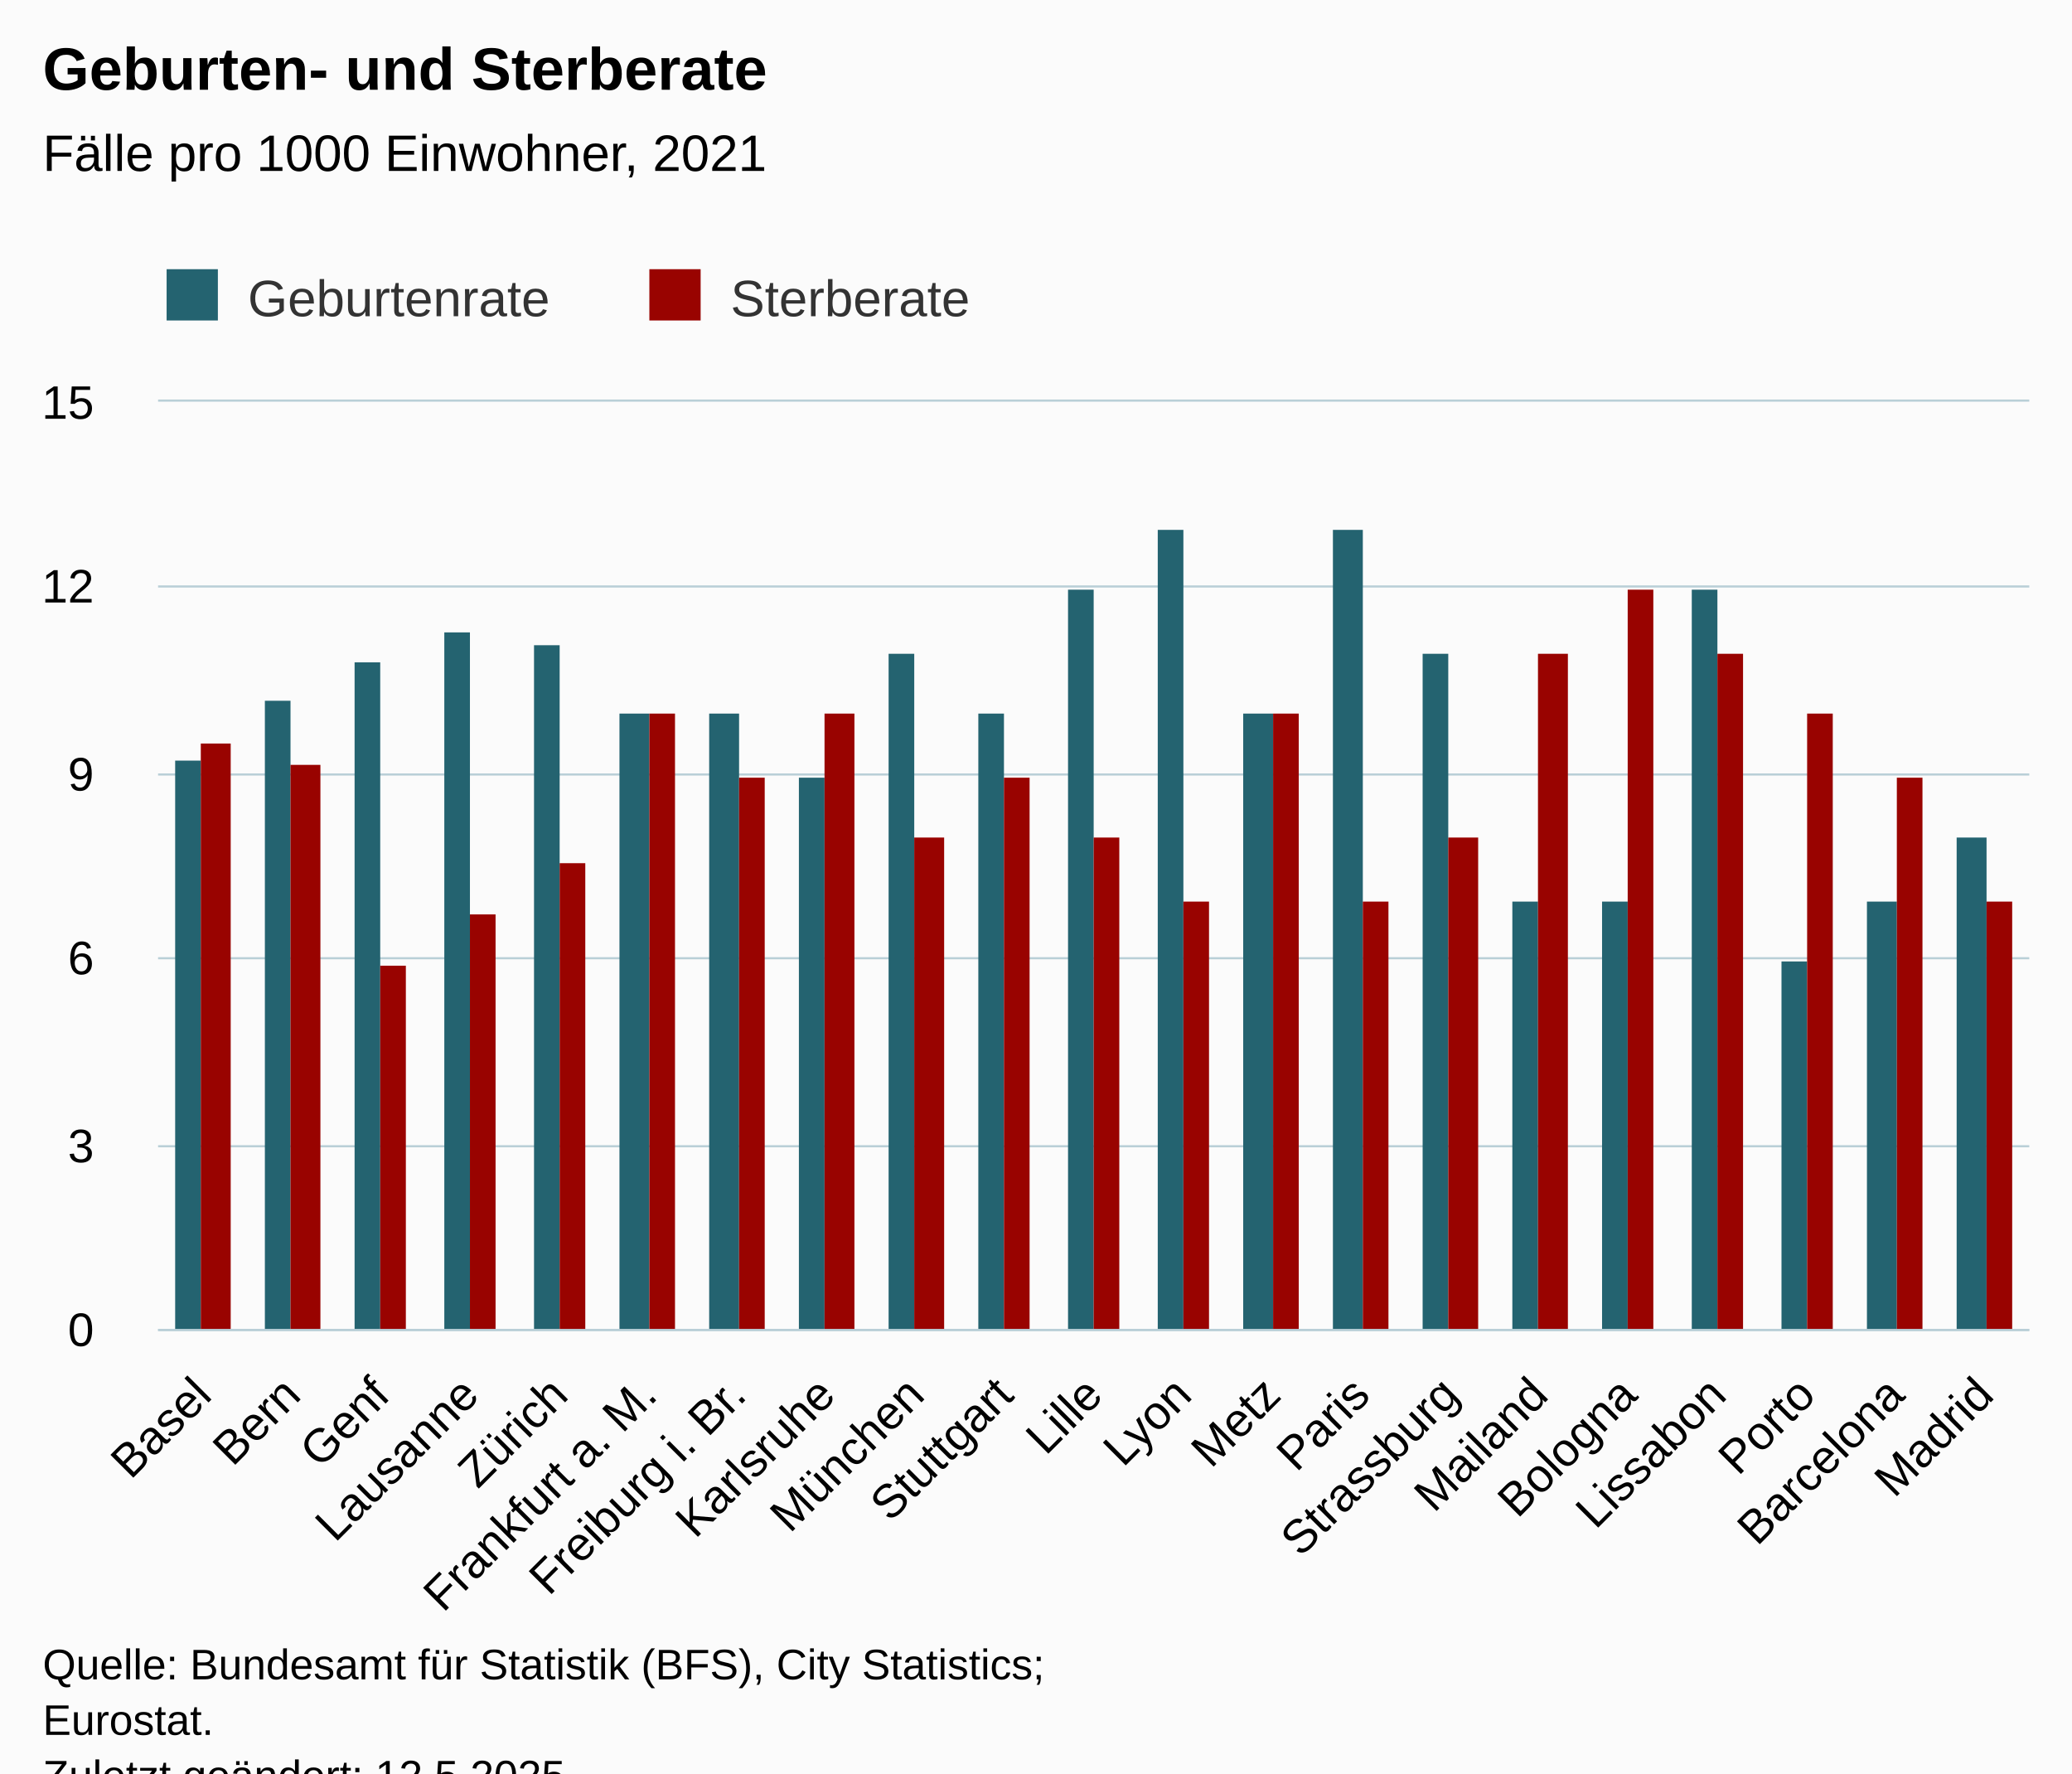
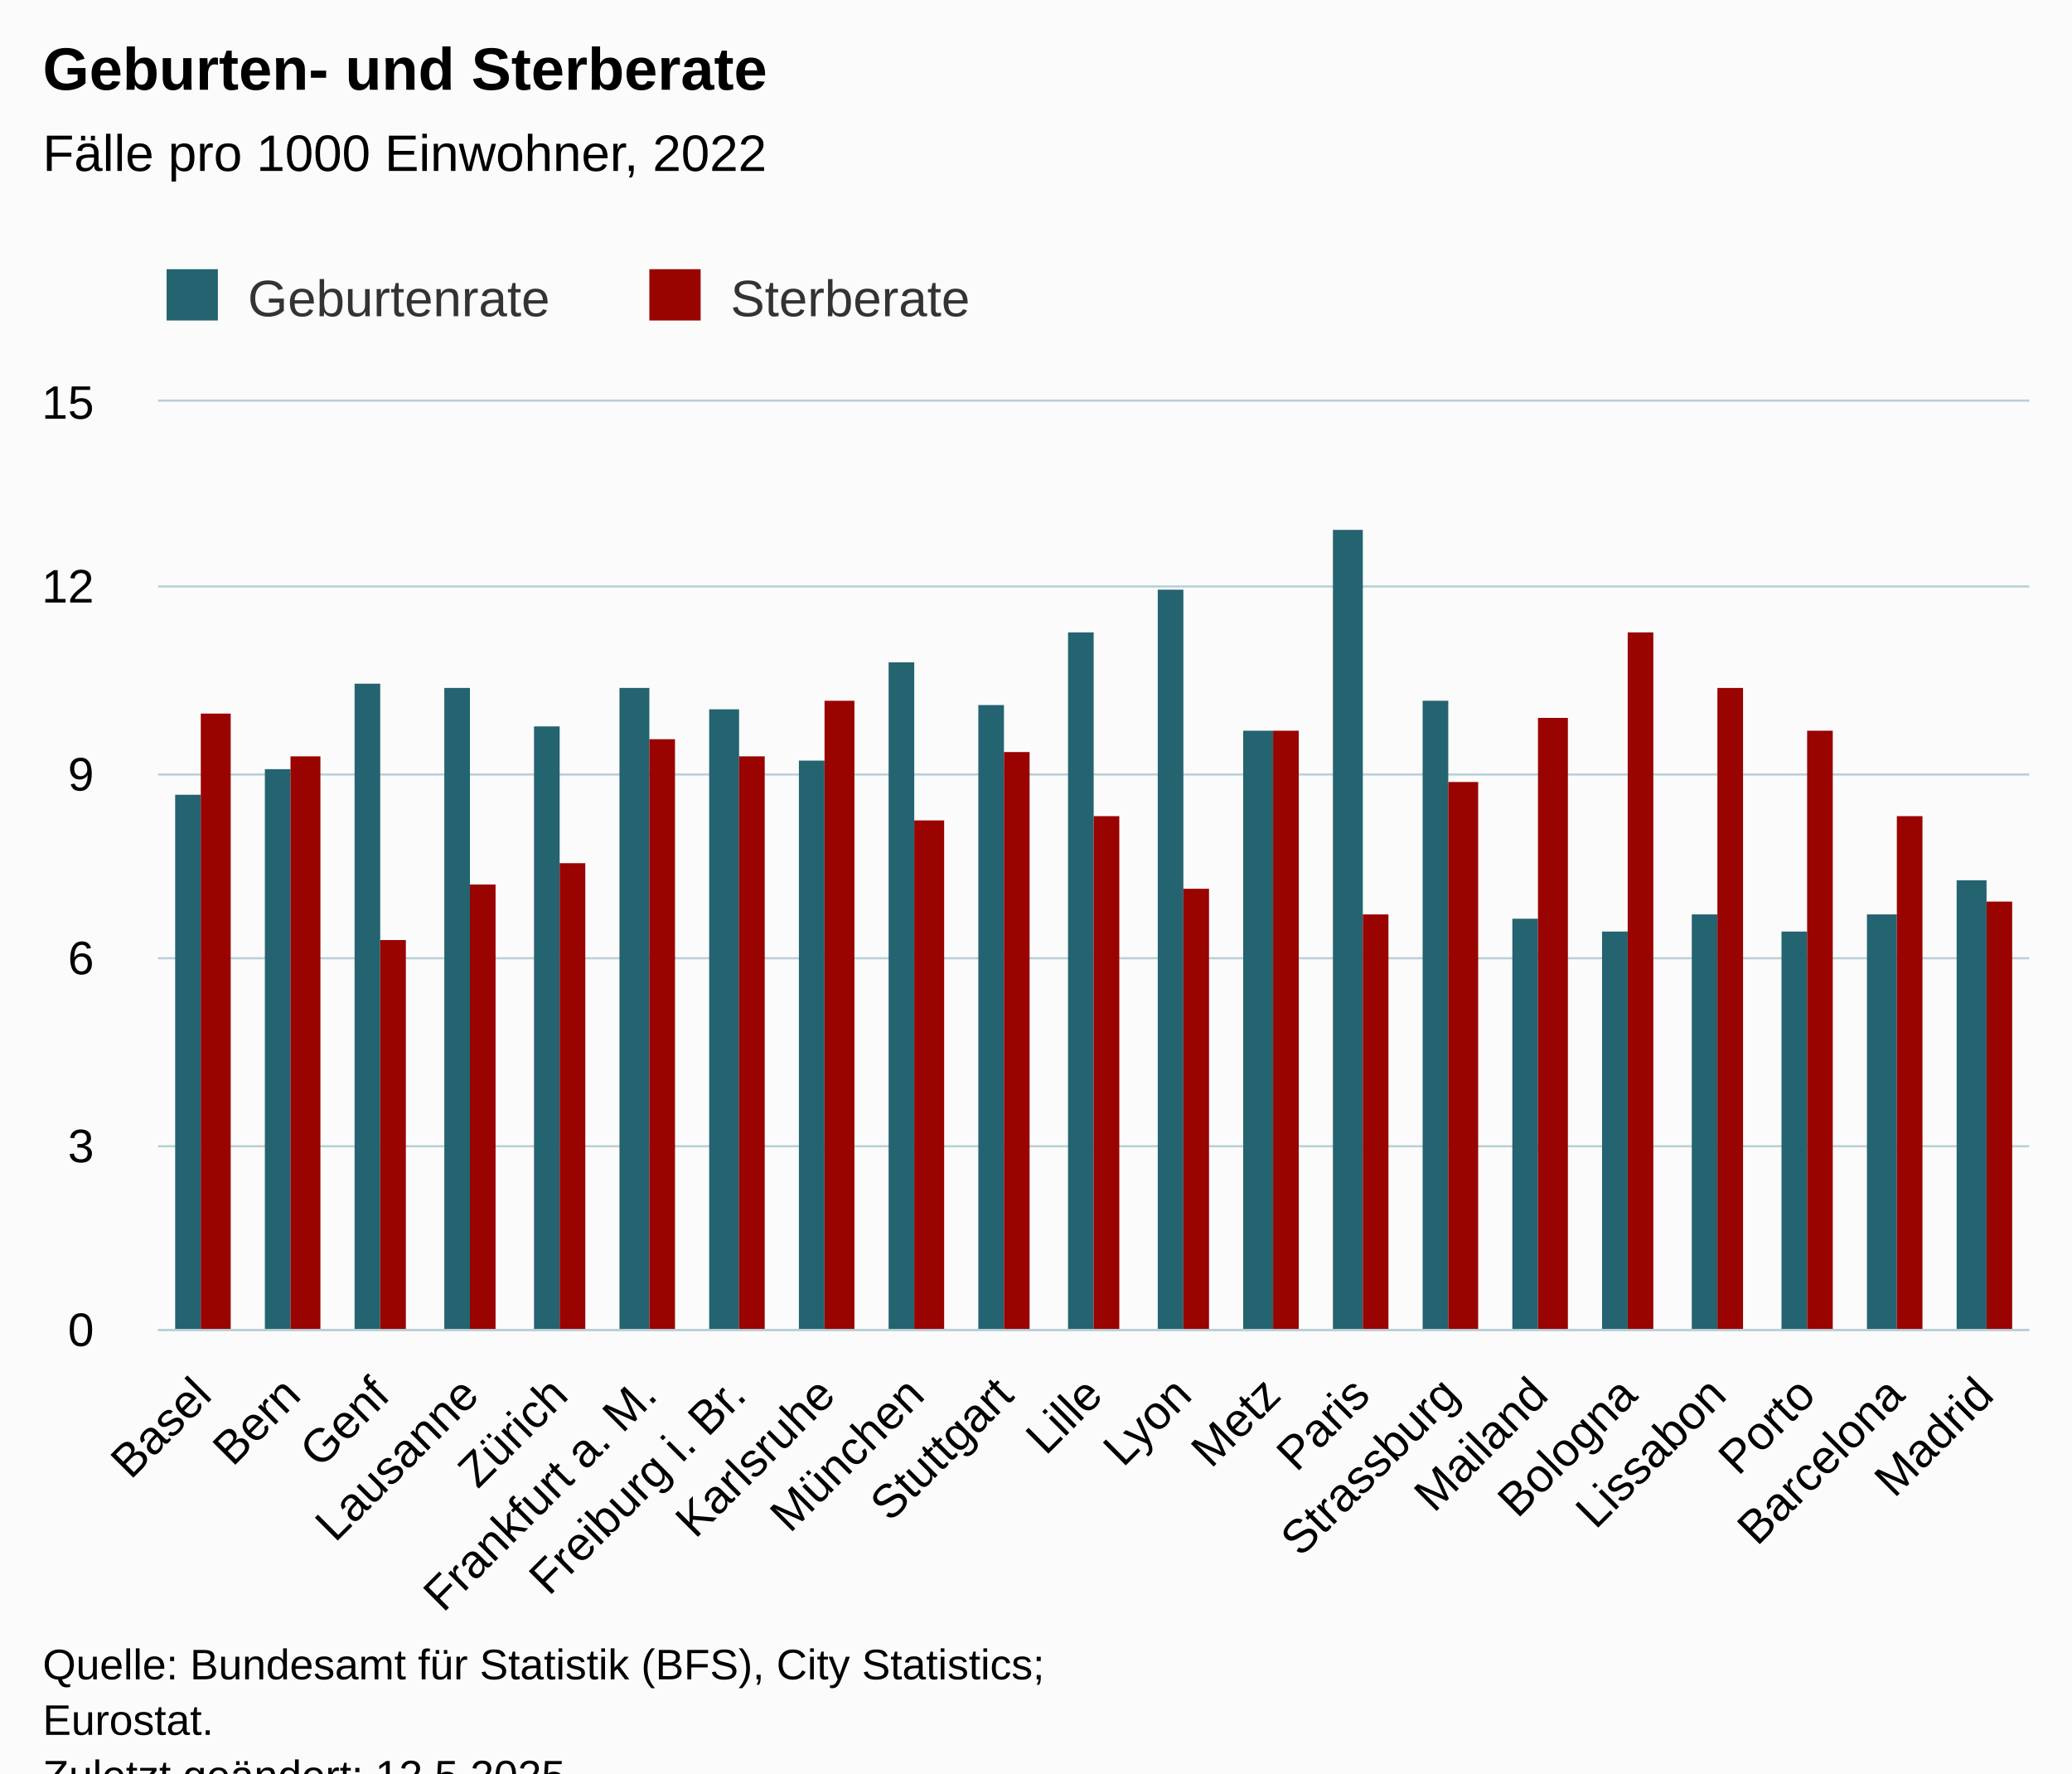
<svg xmlns="http://www.w3.org/2000/svg" version="1.1" class="highcharts-root" style="font-family:Arial;font-size:12px;" viewBox="0 0 485 415">
  <defs>
-     <clipPath id="highcharts-z98ytxj-49-">
+     <clipPath id="highcharts-vluu5dm-49-">
      <rect x="0" y="0" width="438" height="217" fill="none" />
    </clipPath>
-     <clipPath id="highcharts-z98ytxj-71-">
+     <clipPath id="highcharts-vluu5dm-71-">
      <rect x="0" y="0" width="438" height="217" fill="none" />
    </clipPath>
-     <clipPath id="highcharts-z98ytxj-93-">
+     <clipPath id="highcharts-vluu5dm-93-">
      <rect x="37" y="94" width="438" height="217" fill="none" />
    </clipPath>
  </defs>
  <rect fill="#fbfbfb" class="highcharts-background" x="0" y="0" width="485" height="428" rx="0" ry="0" />
  <rect fill="none" class="highcharts-plot-background" x="37" y="94" width="438" height="217" />
  <g class="highcharts-pane-group" data-z-index="0" />
  <g class="highcharts-grid highcharts-xaxis-grid" data-z-index="1">
    <path fill="none" data-z-index="1" class="highcharts-grid-line" d="M 57.5 94 L 57.5 311" opacity="1" />
    <path fill="none" data-z-index="1" class="highcharts-grid-line" d="M 78.5 94 L 78.5 311" opacity="1" />
    <path fill="none" data-z-index="1" class="highcharts-grid-line" d="M 99.5 94 L 99.5 311" opacity="1" />
    <path fill="none" data-z-index="1" class="highcharts-grid-line" d="M 119.5 94 L 119.5 311" opacity="1" />
    <path fill="none" data-z-index="1" class="highcharts-grid-line" d="M 140.5 94 L 140.5 311" opacity="1" />
    <path fill="none" data-z-index="1" class="highcharts-grid-line" d="M 161.5 94 L 161.5 311" opacity="1" />
    <path fill="none" data-z-index="1" class="highcharts-grid-line" d="M 182.5 94 L 182.5 311" opacity="1" />
    <path fill="none" data-z-index="1" class="highcharts-grid-line" d="M 203.5 94 L 203.5 311" opacity="1" />
    <path fill="none" data-z-index="1" class="highcharts-grid-line" d="M 224.5 94 L 224.5 311" opacity="1" />
    <path fill="none" data-z-index="1" class="highcharts-grid-line" d="M 245.5 94 L 245.5 311" opacity="1" />
    <path fill="none" data-z-index="1" class="highcharts-grid-line" d="M 265.5 94 L 265.5 311" opacity="1" />
    <path fill="none" data-z-index="1" class="highcharts-grid-line" d="M 286.5 94 L 286.5 311" opacity="1" />
    <path fill="none" data-z-index="1" class="highcharts-grid-line" d="M 307.5 94 L 307.5 311" opacity="1" />
    <path fill="none" data-z-index="1" class="highcharts-grid-line" d="M 328.5 94 L 328.5 311" opacity="1" />
    <path fill="none" data-z-index="1" class="highcharts-grid-line" d="M 349.5 94 L 349.5 311" opacity="1" />
    <path fill="none" data-z-index="1" class="highcharts-grid-line" d="M 370.5 94 L 370.5 311" opacity="1" />
    <path fill="none" data-z-index="1" class="highcharts-grid-line" d="M 391.5 94 L 391.5 311" opacity="1" />
    <path fill="none" data-z-index="1" class="highcharts-grid-line" d="M 411.5 94 L 411.5 311" opacity="1" />
    <path fill="none" data-z-index="1" class="highcharts-grid-line" d="M 432.5 94 L 432.5 311" opacity="1" />
    <path fill="none" data-z-index="1" class="highcharts-grid-line" d="M 453.5 94 L 453.5 311" opacity="1" />
    <path fill="none" data-z-index="1" class="highcharts-grid-line" d="M 474.5 94 L 474.5 311" opacity="1" />
    <path fill="none" data-z-index="1" class="highcharts-grid-line" d="M 36.5 94 L 36.5 311" opacity="1" />
  </g>
  <g class="highcharts-grid highcharts-yaxis-grid" data-z-index="1">
    <path fill="none" stroke="#B9CFD7" stroke-width="0.5" data-z-index="1" class="highcharts-grid-line" d="M 37 311.25 L 475 311.25" opacity="1" />
    <path fill="none" stroke="#B9CFD7" stroke-width="0.5" data-z-index="1" class="highcharts-grid-line" d="M 37 268.25 L 475 268.25" opacity="1" />
    <path fill="none" stroke="#B9CFD7" stroke-width="0.5" data-z-index="1" class="highcharts-grid-line" d="M 37 224.25 L 475 224.25" opacity="1" />
    <path fill="none" stroke="#B9CFD7" stroke-width="0.5" data-z-index="1" class="highcharts-grid-line" d="M 37 181.25 L 475 181.25" opacity="1" />
    <path fill="none" stroke="#B9CFD7" stroke-width="0.5" data-z-index="1" class="highcharts-grid-line" d="M 37 137.25 L 475 137.25" opacity="1" />
    <path fill="none" stroke="#B9CFD7" stroke-width="0.5" data-z-index="1" class="highcharts-grid-line" d="M 37 93.75 L 475 93.75" opacity="1" />
  </g>
  <rect fill="none" class="highcharts-plot-border" data-z-index="1" x="37" y="94" width="438" height="217" />
  <g class="highcharts-axis highcharts-xaxis" data-z-index="2">
    <path fill="none" class="highcharts-axis-line" stroke="#B9CFD7" stroke-width="0.5" data-z-index="7" d="M 37 311.25 L 475 311.25" />
  </g>
  <g class="highcharts-axis highcharts-yaxis" data-z-index="2">
    <path fill="none" class="highcharts-axis-line" data-z-index="7" d="M 37 94 L 37 311" />
  </g>
  <g class="highcharts-series-group" data-z-index="3">
-     <g class="highcharts-series highcharts-series-0 highcharts-column-series" data-z-index="0.1" opacity="1" transform="translate(37,94) scale(1 1)" clip-path="url(#highcharts-z98ytxj-71-)">
-       <rect x="4" y="84" width="6" height="134" fill="#246370" opacity="1" class="highcharts-point" />
-       <rect x="25" y="70" width="6" height="148" fill="#246370" opacity="1" class="highcharts-point" />
-       <rect x="46" y="61" width="6" height="157" fill="#246370" opacity="1" class="highcharts-point" />
-       <rect x="67" y="54" width="6" height="164" fill="#246370" opacity="1" class="highcharts-point" />
-       <rect x="88" y="57" width="6" height="161" fill="#246370" opacity="1" class="highcharts-point" />
-       <rect x="108" y="73" width="7" height="145" fill="#246370" opacity="1" class="highcharts-point" />
-       <rect x="129" y="73" width="7" height="145" fill="#246370" opacity="1" class="highcharts-point" />
-       <rect x="150" y="88" width="6" height="130" fill="#246370" opacity="1" class="highcharts-point" />
-       <rect x="171" y="59" width="6" height="159" fill="#246370" opacity="1" class="highcharts-point" />
-       <rect x="192" y="73" width="6" height="145" fill="#246370" opacity="1" class="highcharts-point" />
-       <rect x="213" y="44" width="6" height="174" fill="#246370" opacity="1" class="highcharts-point" />
-       <rect x="234" y="30" width="6" height="188" fill="#246370" opacity="1" class="highcharts-point" />
-       <rect x="254" y="73" width="7" height="145" fill="#246370" opacity="1" class="highcharts-point" />
+     <g class="highcharts-series highcharts-series-0 highcharts-column-series" data-z-index="0.1" opacity="1" transform="translate(37,94) scale(1 1)" clip-path="url(#highcharts-vluu5dm-71-)">
+       <rect x="4" y="92" width="6" height="126" fill="#246370" opacity="1" class="highcharts-point" />
+       <rect x="25" y="86" width="6" height="132" fill="#246370" opacity="1" class="highcharts-point" />
+       <rect x="46" y="66" width="6" height="152" fill="#246370" opacity="1" class="highcharts-point" />
+       <rect x="67" y="67" width="6" height="151" fill="#246370" opacity="1" class="highcharts-point" />
+       <rect x="88" y="76" width="6" height="142" fill="#246370" opacity="1" class="highcharts-point" />
+       <rect x="108" y="67" width="7" height="151" fill="#246370" opacity="1" class="highcharts-point" />
+       <rect x="129" y="72" width="7" height="146" fill="#246370" opacity="1" class="highcharts-point" />
+       <rect x="150" y="84" width="6" height="134" fill="#246370" opacity="1" class="highcharts-point" />
+       <rect x="171" y="61" width="6" height="157" fill="#246370" opacity="1" class="highcharts-point" />
+       <rect x="192" y="71" width="6" height="147" fill="#246370" opacity="1" class="highcharts-point" />
+       <rect x="213" y="54" width="6" height="164" fill="#246370" opacity="1" class="highcharts-point" />
+       <rect x="234" y="44" width="6" height="174" fill="#246370" opacity="1" class="highcharts-point" />
+       <rect x="254" y="77" width="7" height="141" fill="#246370" opacity="1" class="highcharts-point" />
      <rect x="275" y="30" width="7" height="188" fill="#246370" opacity="1" class="highcharts-point" />
-       <rect x="296" y="59" width="6" height="159" fill="#246370" opacity="1" class="highcharts-point" />
-       <rect x="317" y="117" width="6" height="101" fill="#246370" opacity="1" class="highcharts-point" />
-       <rect x="338" y="117" width="6" height="101" fill="#246370" opacity="1" class="highcharts-point" />
-       <rect x="359" y="44" width="6" height="174" fill="#246370" opacity="1" class="highcharts-point" />
-       <rect x="380" y="131" width="6" height="87" fill="#246370" opacity="1" class="highcharts-point" />
-       <rect x="400" y="117" width="7" height="101" fill="#246370" opacity="1" class="highcharts-point" />
-       <rect x="421" y="102" width="7" height="116" fill="#246370" opacity="1" class="highcharts-point" />
+       <rect x="296" y="70" width="6" height="148" fill="#246370" opacity="1" class="highcharts-point" />
+       <rect x="317" y="121" width="6" height="97" fill="#246370" opacity="1" class="highcharts-point" />
+       <rect x="338" y="124" width="6" height="94" fill="#246370" opacity="1" class="highcharts-point" />
+       <rect x="359" y="120" width="6" height="98" fill="#246370" opacity="1" class="highcharts-point" />
+       <rect x="380" y="124" width="6" height="94" fill="#246370" opacity="1" class="highcharts-point" />
+       <rect x="400" y="120" width="7" height="98" fill="#246370" opacity="1" class="highcharts-point" />
+       <rect x="421" y="112" width="7" height="106" fill="#246370" opacity="1" class="highcharts-point" />
    </g>
    <g class="highcharts-markers highcharts-series-0 highcharts-column-series" data-z-index="0.1" opacity="1" transform="translate(37,94) scale(1 1)" clip-path="none" />
-     <g class="highcharts-series highcharts-series-1 highcharts-column-series" data-z-index="0.1" opacity="1" transform="translate(37,94) scale(1 1)" clip-path="url(#highcharts-z98ytxj-71-)">
-       <rect x="10" y="80" width="7" height="138" fill="#990300" opacity="1" class="highcharts-point" />
-       <rect x="31" y="85" width="7" height="133" fill="#990300" opacity="1" class="highcharts-point" />
-       <rect x="52" y="132" width="6" height="86" fill="#990300" opacity="1" class="highcharts-point" />
-       <rect x="73" y="120" width="6" height="98" fill="#990300" opacity="1" class="highcharts-point" />
+     <g class="highcharts-series highcharts-series-1 highcharts-column-series" data-z-index="0.1" opacity="1" transform="translate(37,94) scale(1 1)" clip-path="url(#highcharts-vluu5dm-71-)">
+       <rect x="10" y="73" width="7" height="145" fill="#990300" opacity="1" class="highcharts-point" />
+       <rect x="31" y="83" width="7" height="135" fill="#990300" opacity="1" class="highcharts-point" />
+       <rect x="52" y="126" width="6" height="92" fill="#990300" opacity="1" class="highcharts-point" />
+       <rect x="73" y="113" width="6" height="105" fill="#990300" opacity="1" class="highcharts-point" />
      <rect x="94" y="108" width="6" height="110" fill="#990300" opacity="1" class="highcharts-point" />
-       <rect x="115" y="73" width="6" height="145" fill="#990300" opacity="1" class="highcharts-point" />
-       <rect x="136" y="88" width="6" height="130" fill="#990300" opacity="1" class="highcharts-point" />
-       <rect x="156" y="73" width="7" height="145" fill="#990300" opacity="1" class="highcharts-point" />
-       <rect x="177" y="102" width="7" height="116" fill="#990300" opacity="1" class="highcharts-point" />
-       <rect x="198" y="88" width="6" height="130" fill="#990300" opacity="1" class="highcharts-point" />
-       <rect x="219" y="102" width="6" height="116" fill="#990300" opacity="1" class="highcharts-point" />
-       <rect x="240" y="117" width="6" height="101" fill="#990300" opacity="1" class="highcharts-point" />
-       <rect x="261" y="73" width="6" height="145" fill="#990300" opacity="1" class="highcharts-point" />
-       <rect x="282" y="117" width="6" height="101" fill="#990300" opacity="1" class="highcharts-point" />
-       <rect x="302" y="102" width="7" height="116" fill="#990300" opacity="1" class="highcharts-point" />
-       <rect x="323" y="59" width="7" height="159" fill="#990300" opacity="1" class="highcharts-point" />
-       <rect x="344" y="44" width="6" height="174" fill="#990300" opacity="1" class="highcharts-point" />
-       <rect x="365" y="59" width="6" height="159" fill="#990300" opacity="1" class="highcharts-point" />
-       <rect x="386" y="73" width="6" height="145" fill="#990300" opacity="1" class="highcharts-point" />
-       <rect x="407" y="88" width="6" height="130" fill="#990300" opacity="1" class="highcharts-point" />
+       <rect x="115" y="79" width="6" height="139" fill="#990300" opacity="1" class="highcharts-point" />
+       <rect x="136" y="83" width="6" height="135" fill="#990300" opacity="1" class="highcharts-point" />
+       <rect x="156" y="70" width="7" height="148" fill="#990300" opacity="1" class="highcharts-point" />
+       <rect x="177" y="98" width="7" height="120" fill="#990300" opacity="1" class="highcharts-point" />
+       <rect x="198" y="82" width="6" height="136" fill="#990300" opacity="1" class="highcharts-point" />
+       <rect x="219" y="97" width="6" height="121" fill="#990300" opacity="1" class="highcharts-point" />
+       <rect x="240" y="114" width="6" height="104" fill="#990300" opacity="1" class="highcharts-point" />
+       <rect x="261" y="77" width="6" height="141" fill="#990300" opacity="1" class="highcharts-point" />
+       <rect x="282" y="120" width="6" height="98" fill="#990300" opacity="1" class="highcharts-point" />
+       <rect x="302" y="89" width="7" height="129" fill="#990300" opacity="1" class="highcharts-point" />
+       <rect x="323" y="74" width="7" height="144" fill="#990300" opacity="1" class="highcharts-point" />
+       <rect x="344" y="54" width="6" height="164" fill="#990300" opacity="1" class="highcharts-point" />
+       <rect x="365" y="67" width="6" height="151" fill="#990300" opacity="1" class="highcharts-point" />
+       <rect x="386" y="77" width="6" height="141" fill="#990300" opacity="1" class="highcharts-point" />
+       <rect x="407" y="97" width="6" height="121" fill="#990300" opacity="1" class="highcharts-point" />
      <rect x="428" y="117" width="6" height="101" fill="#990300" opacity="1" class="highcharts-point" />
    </g>
    <g class="highcharts-markers highcharts-series-1 highcharts-column-series" data-z-index="0.1" opacity="1" transform="translate(37,94) scale(1 1)" clip-path="none" />
  </g>
  <text x="10" text-anchor="start" class="highcharts-title" data-z-index="4" style="color:#000000;font-size:14px;font-weight:bold;fill:#000000;" y="21">
    <tspan>Geburten- und Sterberate</tspan>
  </text>
  <text x="10" text-anchor="start" class="highcharts-subtitle" data-z-index="4" style="color:#000000;font-size:12px;font-weight:normal;fill:#000000;" y="40">
-     <tspan>Fälle pro 1000 Einwohner, 2021</tspan>
+     <tspan>Fälle pro 1000 Einwohner, 2022</tspan>
  </text>
  <text x="10" text-anchor="start" class="highcharts-caption" data-z-index="4" style="color:#666666;fill:#666666;" y="390" />
  <g class="highcharts-legend" data-z-index="7" transform="translate(29,56)">
    <rect fill="none" class="highcharts-legend-box" rx="0" ry="0" x="0" y="0" width="207" height="26" visibility="visible" />
    <g data-z-index="1">
      <g>
        <g class="highcharts-legend-item highcharts-column-series highcharts-color-undefined highcharts-series-0" data-z-index="1" transform="translate(8,3)">
          <text x="21" style="color:#333333;cursor:pointer;font-size:12px;font-weight:normal;fill:#333333;" text-anchor="start" data-z-index="2" y="15">
            <tspan>Geburtenrate</tspan>
          </text>
          <rect x="2" y="4" width="12" height="12" fill="#246370" class="highcharts-point" data-z-index="3" />
        </g>
        <g class="highcharts-legend-item highcharts-column-series highcharts-color-undefined highcharts-series-1" data-z-index="1" transform="translate(121,3)">
          <text x="21" y="15" style="color:#333333;cursor:pointer;font-size:12px;font-weight:normal;fill:#333333;" text-anchor="start" data-z-index="2">
            <tspan>Sterberate</tspan>
          </text>
          <rect x="2" y="4" width="12" height="12" fill="#990300" class="highcharts-point" data-z-index="3" />
        </g>
      </g>
    </g>
  </g>
  <g class="highcharts-axis-labels highcharts-xaxis-labels" data-z-index="7">
    <text x="50.021" style="color:#000000;cursor:default;font-size:11px;fill:#000000;" text-anchor="end" transform="translate(0,0) rotate(-45 50.0213 327)" y="327" opacity="1">Basel</text>
    <text x="70.878" style="color:#000000;cursor:default;font-size:11px;fill:#000000;" text-anchor="end" transform="translate(0,0) rotate(-45 70.87844 327)" y="327" opacity="1">Bern</text>
    <text x="91.736" style="color:#000000;cursor:default;font-size:11px;fill:#000000;" text-anchor="end" transform="translate(0,0) rotate(-45 91.73558 327)" y="327" opacity="1">Genf</text>
    <text x="112.593" style="color:#000000;cursor:default;font-size:11px;fill:#000000;" text-anchor="end" transform="translate(0,0) rotate(-45 112.5927 327)" y="327" opacity="1">Lausanne</text>
    <text x="133.45" style="color:#000000;cursor:default;font-size:11px;fill:#000000;" text-anchor="end" transform="translate(0,0) rotate(-45 133.4499 327)" y="327" opacity="1">Zürich</text>
    <text x="154.307" style="color:#000000;cursor:default;font-size:11px;fill:#000000;" text-anchor="end" transform="translate(0,0) rotate(-45 154.307 327)" y="327" opacity="1">
      <tspan>Frankfurt a. M.</tspan>
    </text>
    <text x="175.164" style="color:#000000;cursor:default;font-size:11px;fill:#000000;" text-anchor="end" transform="translate(0,0) rotate(-45 175.1642 327)" y="327" opacity="1">
      <tspan>Freiburg i. Br.</tspan>
    </text>
    <text x="196.021" style="color:#000000;cursor:default;font-size:11px;fill:#000000;" text-anchor="end" transform="translate(0,0) rotate(-45 196.0213 327)" y="327" opacity="1">Karlsruhe</text>
    <text x="216.878" style="color:#000000;cursor:default;font-size:11px;fill:#000000;" text-anchor="end" transform="translate(0,0) rotate(-45 216.8784 327)" y="327" opacity="1">München</text>
    <text x="237.736" style="color:#000000;cursor:default;font-size:11px;fill:#000000;" text-anchor="end" transform="translate(0,0) rotate(-45 237.7356 327)" y="327" opacity="1">Stuttgart</text>
    <text x="258.593" style="color:#000000;cursor:default;font-size:11px;fill:#000000;" text-anchor="end" transform="translate(0,0) rotate(-45 258.5927 327)" y="327" opacity="1">Lille</text>
    <text x="279.45" style="color:#000000;cursor:default;font-size:11px;fill:#000000;" text-anchor="end" transform="translate(0,0) rotate(-45 279.4499 327)" y="327" opacity="1">Lyon</text>
    <text x="300.307" style="color:#000000;cursor:default;font-size:11px;fill:#000000;" text-anchor="end" transform="translate(0,0) rotate(-45 300.307 327)" y="327" opacity="1">Metz</text>
    <text x="321.164" style="color:#000000;cursor:default;font-size:11px;fill:#000000;" text-anchor="end" transform="translate(0,0) rotate(-45 321.1642 327)" y="327" opacity="1">Paris</text>
    <text x="342.021" style="color:#000000;cursor:default;font-size:11px;fill:#000000;" text-anchor="end" transform="translate(0,0) rotate(-45 342.0213 327)" y="327" opacity="1">Strassburg</text>
    <text x="362.878" style="color:#000000;cursor:default;font-size:11px;fill:#000000;" text-anchor="end" transform="translate(0,0) rotate(-45 362.8784 327)" y="327" opacity="1">Mailand</text>
    <text x="383.736" style="color:#000000;cursor:default;font-size:11px;fill:#000000;" text-anchor="end" transform="translate(0,0) rotate(-45 383.7356 327)" y="327" opacity="1">Bologna</text>
    <text x="404.593" style="color:#000000;cursor:default;font-size:11px;fill:#000000;" text-anchor="end" transform="translate(0,0) rotate(-45 404.5927 327)" y="327" opacity="1">Lissabon</text>
    <text x="425.45" style="color:#000000;cursor:default;font-size:11px;fill:#000000;" text-anchor="end" transform="translate(0,0) rotate(-45 425.4499 327)" y="327" opacity="1">Porto</text>
    <text x="446.307" style="color:#000000;cursor:default;font-size:11px;fill:#000000;" text-anchor="end" transform="translate(0,0) rotate(-45 446.307 327)" y="327" opacity="1">Barcelona</text>
    <text x="467.164" style="color:#000000;cursor:default;font-size:11px;fill:#000000;" text-anchor="end" transform="translate(0,0) rotate(-45 467.1642 327)" y="327" opacity="1">Madrid</text>
  </g>
  <g class="highcharts-axis-labels highcharts-yaxis-labels" data-z-index="7">
    <text x="22" style="color:#000000;cursor:default;font-size:11px;fill:#000000;" text-anchor="end" transform="translate(0,0)" y="315" opacity="1">0</text>
    <text x="22" style="color:#000000;cursor:default;font-size:11px;fill:#000000;" text-anchor="end" transform="translate(0,0)" y="272" opacity="1">3</text>
    <text x="22" style="color:#000000;cursor:default;font-size:11px;fill:#000000;" text-anchor="end" transform="translate(0,0)" y="228" opacity="1">6</text>
    <text x="22" style="color:#000000;cursor:default;font-size:11px;fill:#000000;" text-anchor="end" transform="translate(0,0)" y="185" opacity="1">9</text>
    <text x="22" style="color:#000000;cursor:default;font-size:11px;fill:#000000;" text-anchor="end" transform="translate(0,0)" y="141" opacity="1">12</text>
    <text x="22" style="color:#000000;cursor:default;font-size:11px;fill:#000000;" text-anchor="end" transform="translate(0,0)" y="98" opacity="1">15</text>
  </g>
  <text x="10" class="highcharts-credits" text-anchor="start" data-z-index="8" style="cursor:default;color:#000000;font-size:10px;fill:#000000;" y="393">
    <tspan>Quelle: Bundesamt für Statistik (BFS), City Statistics;</tspan>
    <tspan x="10" dy="13">Eurostat.</tspan>
    <tspan x="10" dy="13">Zuletzt geändert: 12.5.2025</tspan>
  </text>
-   <g class="highcharts-control-points" data-z-index="99" clip-path="url(#highcharts-z98ytxj-93-)" />
+   <g class="highcharts-control-points" data-z-index="99" clip-path="url(#highcharts-vluu5dm-93-)" />
</svg>
